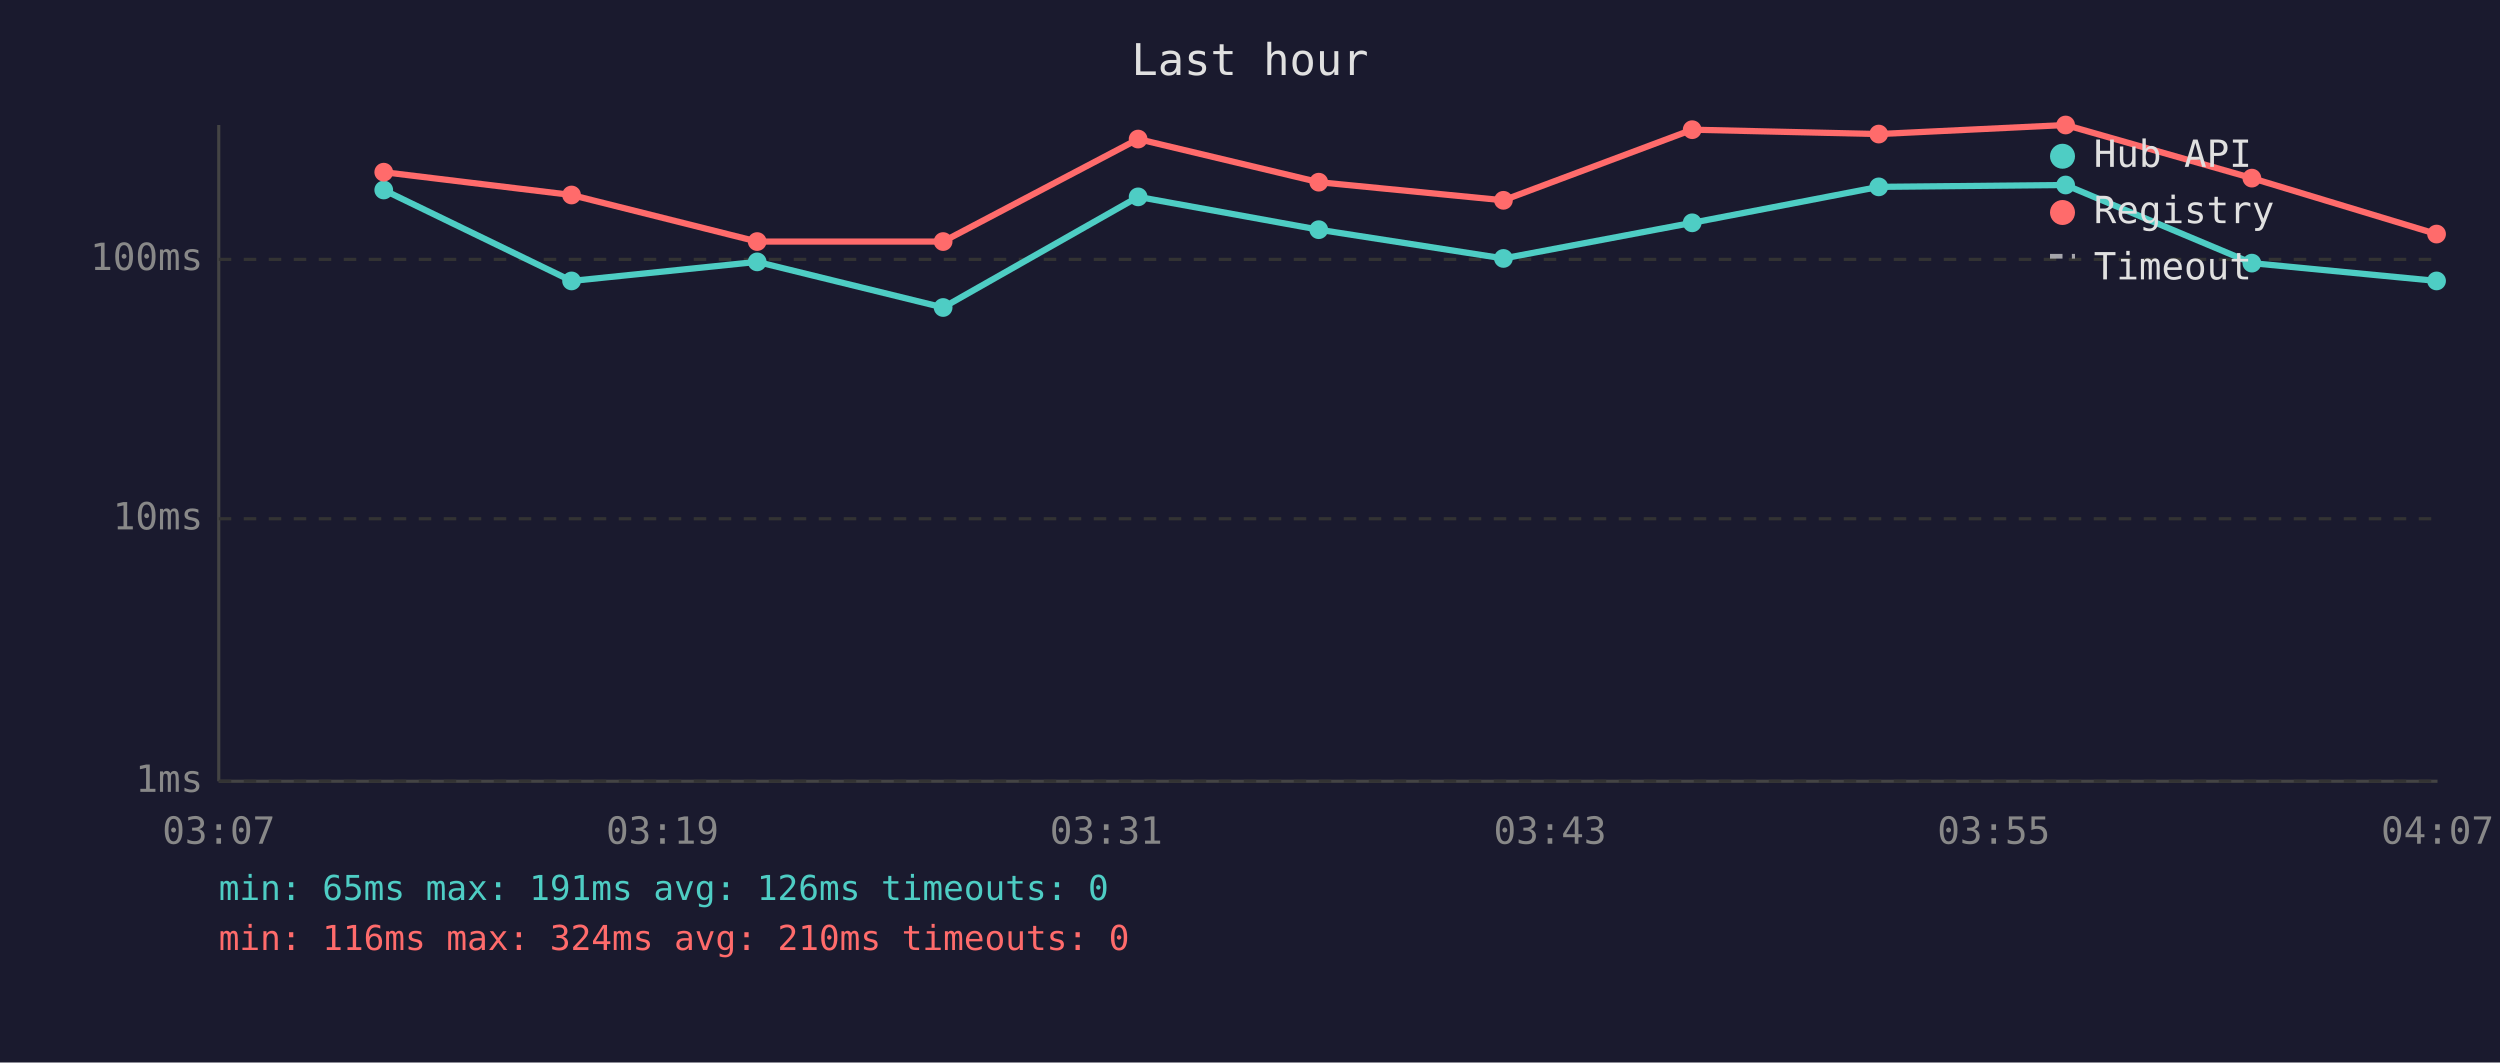
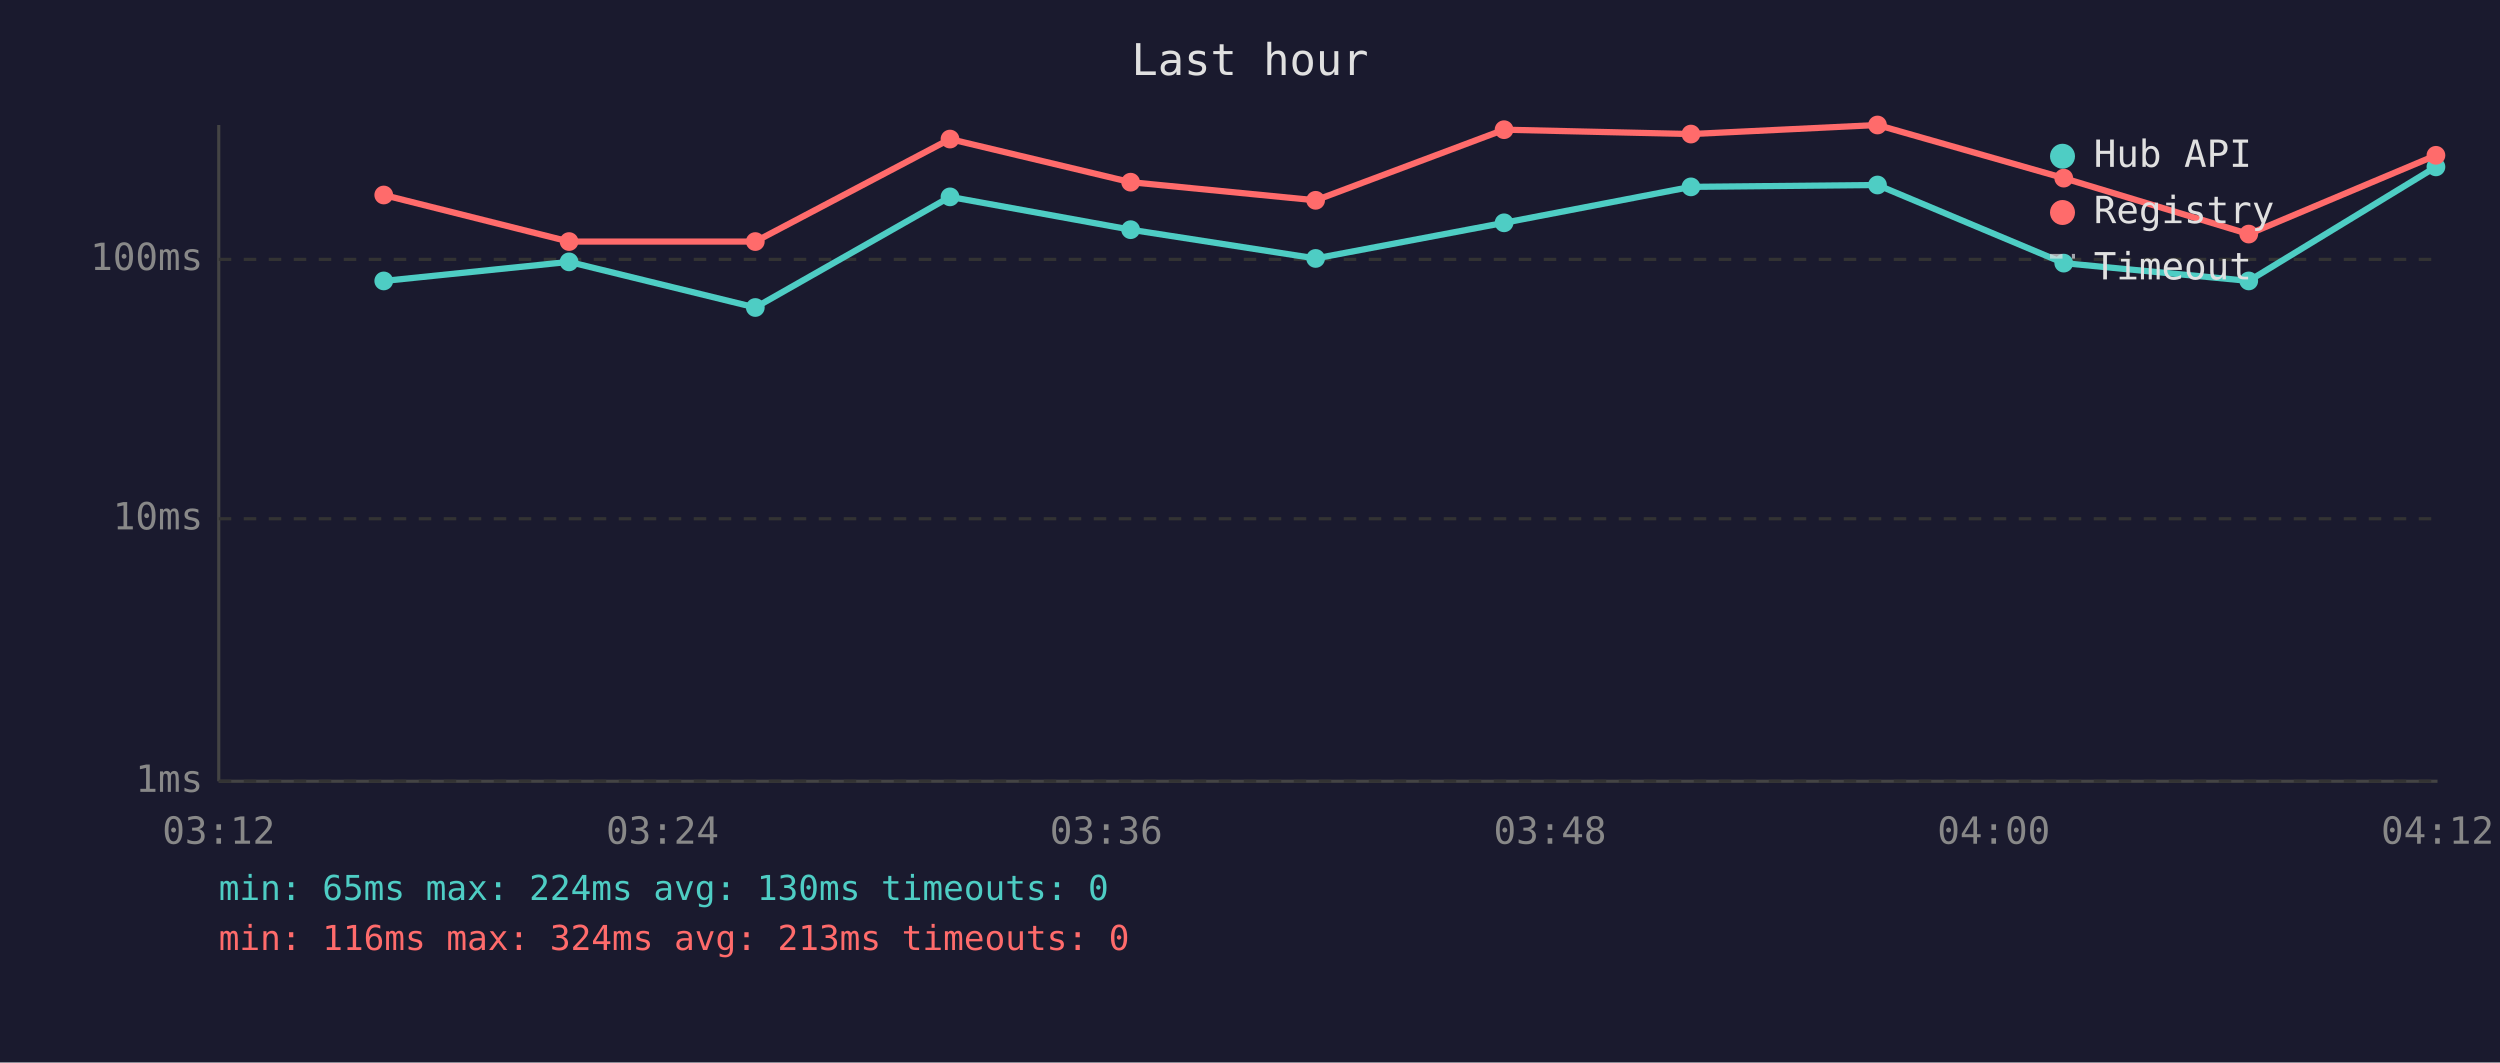
<svg xmlns="http://www.w3.org/2000/svg" viewBox="0 0 800 340" font-family="monospace" font-size="12">
  <rect width="800" height="340" fill="#1a1a2e" />
  <text x="400" y="24" fill="#e0e0e0" font-size="14" text-anchor="middle">Last hour</text>
  <line x1="70" y1="40" x2="70" y2="250" stroke="#444" stroke-width="1" />
  <line x1="70" y1="250" x2="780" y2="250" stroke="#444" stroke-width="1" />
  <line x1="70" y1="250" x2="780" y2="250" stroke="#333" stroke-width="1" stroke-dasharray="4" />
  <text x="65" y="250" fill="#888" text-anchor="end" dominant-baseline="middle">1ms</text>
  <line x1="70" y1="166" x2="780" y2="166" stroke="#333" stroke-width="1" stroke-dasharray="4" />
  <text x="65" y="166" fill="#888" text-anchor="end" dominant-baseline="middle">10ms</text>
  <line x1="70" y1="83" x2="780" y2="83" stroke="#333" stroke-width="1" stroke-dasharray="4" />
  <text x="65" y="83" fill="#888" text-anchor="end" dominant-baseline="middle">100ms</text>
-   <text x="70" y="270" fill="#888" text-anchor="middle">03:07</text>
-   <text x="212" y="270" fill="#888" text-anchor="middle">03:19</text>
-   <text x="354" y="270" fill="#888" text-anchor="middle">03:31</text>
-   <text x="496" y="270" fill="#888" text-anchor="middle">03:43</text>
-   <text x="638" y="270" fill="#888" text-anchor="middle">03:55</text>
-   <text x="780" y="270" fill="#888" text-anchor="middle">04:07</text>
-   <polyline points="122.8,60.8 182.9,89.9 242.3,83.8 301.8,98.4 364.2,63.0 422.0,73.5 481.1,82.7 541.5,71.3 601.2,59.8 661.0,59.2 720.6,84.2 779.7,89.9" fill="none" stroke="#4ecdc4" stroke-width="2" opacity="1" />
-   <circle cx="122.8" cy="60.8" r="3" fill="#4ecdc4" />
-   <circle cx="182.9" cy="89.9" r="3" fill="#4ecdc4" />
-   <circle cx="242.3" cy="83.8" r="3" fill="#4ecdc4" />
-   <circle cx="301.8" cy="98.4" r="3" fill="#4ecdc4" />
-   <circle cx="364.2" cy="63.0" r="3" fill="#4ecdc4" />
-   <circle cx="422.0" cy="73.5" r="3" fill="#4ecdc4" />
-   <circle cx="481.1" cy="82.7" r="3" fill="#4ecdc4" />
-   <circle cx="541.5" cy="71.3" r="3" fill="#4ecdc4" />
-   <circle cx="601.2" cy="59.8" r="3" fill="#4ecdc4" />
-   <circle cx="661.0" cy="59.2" r="3" fill="#4ecdc4" />
-   <circle cx="720.6" cy="84.2" r="3" fill="#4ecdc4" />
-   <circle cx="779.7" cy="89.9" r="3" fill="#4ecdc4" />
-   <polyline points="122.8,55.1 182.9,62.4 242.3,77.3 301.8,77.3 364.2,44.5 422.0,58.3 481.1,64.1 541.5,41.5 601.2,42.9 661.0,40.0 720.6,57.0 779.7,74.9" fill="none" stroke="#ff6b6b" stroke-width="2" opacity="1" />
-   <circle cx="122.8" cy="55.1" r="3" fill="#ff6b6b" />
-   <circle cx="182.9" cy="62.4" r="3" fill="#ff6b6b" />
-   <circle cx="242.3" cy="77.3" r="3" fill="#ff6b6b" />
-   <circle cx="301.8" cy="77.3" r="3" fill="#ff6b6b" />
-   <circle cx="364.2" cy="44.5" r="3" fill="#ff6b6b" />
-   <circle cx="422.0" cy="58.3" r="3" fill="#ff6b6b" />
-   <circle cx="481.1" cy="64.1" r="3" fill="#ff6b6b" />
-   <circle cx="541.5" cy="41.5" r="3" fill="#ff6b6b" />
-   <circle cx="601.2" cy="42.9" r="3" fill="#ff6b6b" />
-   <circle cx="661.0" cy="40.0" r="3" fill="#ff6b6b" />
-   <circle cx="720.6" cy="57.0" r="3" fill="#ff6b6b" />
-   <circle cx="779.7" cy="74.9" r="3" fill="#ff6b6b" />
+   <text x="70" y="270" fill="#888" text-anchor="middle">03:12</text>
+   <text x="212" y="270" fill="#888" text-anchor="middle">03:24</text>
+   <text x="354" y="270" fill="#888" text-anchor="middle">03:36</text>
+   <text x="496" y="270" fill="#888" text-anchor="middle">03:48</text>
+   <text x="638" y="270" fill="#888" text-anchor="middle">04:00</text>
+   <text x="780" y="270" fill="#888" text-anchor="middle">04:12</text>
+   <polyline points="122.8,89.9 182.1,83.8 241.7,98.4 304.0,63.0 361.8,73.5 421.0,82.7 481.3,71.3 541.1,59.8 600.8,59.2 660.4,84.2 719.6,89.9 779.5,53.4" fill="none" stroke="#4ecdc4" stroke-width="2" opacity="1" />
+   <circle cx="122.8" cy="89.9" r="3" fill="#4ecdc4" />
+   <circle cx="182.1" cy="83.8" r="3" fill="#4ecdc4" />
+   <circle cx="241.7" cy="98.4" r="3" fill="#4ecdc4" />
+   <circle cx="304.0" cy="63.0" r="3" fill="#4ecdc4" />
+   <circle cx="361.8" cy="73.5" r="3" fill="#4ecdc4" />
+   <circle cx="421.0" cy="82.7" r="3" fill="#4ecdc4" />
+   <circle cx="481.3" cy="71.3" r="3" fill="#4ecdc4" />
+   <circle cx="541.1" cy="59.8" r="3" fill="#4ecdc4" />
+   <circle cx="600.8" cy="59.2" r="3" fill="#4ecdc4" />
+   <circle cx="660.4" cy="84.2" r="3" fill="#4ecdc4" />
+   <circle cx="719.6" cy="89.9" r="3" fill="#4ecdc4" />
+   <circle cx="779.5" cy="53.4" r="3" fill="#4ecdc4" />
+   <polyline points="122.8,62.4 182.1,77.3 241.7,77.3 304.0,44.5 361.8,58.3 421.0,64.1 481.3,41.5 541.1,42.9 600.8,40.0 660.4,57.0 719.6,74.9 779.5,49.7" fill="none" stroke="#ff6b6b" stroke-width="2" opacity="1" />
+   <circle cx="122.8" cy="62.4" r="3" fill="#ff6b6b" />
+   <circle cx="182.1" cy="77.3" r="3" fill="#ff6b6b" />
+   <circle cx="241.7" cy="77.3" r="3" fill="#ff6b6b" />
+   <circle cx="304.0" cy="44.5" r="3" fill="#ff6b6b" />
+   <circle cx="361.8" cy="58.3" r="3" fill="#ff6b6b" />
+   <circle cx="421.0" cy="64.1" r="3" fill="#ff6b6b" />
+   <circle cx="481.3" cy="41.5" r="3" fill="#ff6b6b" />
+   <circle cx="541.1" cy="42.9" r="3" fill="#ff6b6b" />
+   <circle cx="600.8" cy="40.0" r="3" fill="#ff6b6b" />
+   <circle cx="660.4" cy="57.0" r="3" fill="#ff6b6b" />
+   <circle cx="719.6" cy="74.9" r="3" fill="#ff6b6b" />
+   <circle cx="779.5" cy="49.7" r="3" fill="#ff6b6b" />
  <circle cx="660" cy="50" r="4" fill="#4ecdc4" />
  <text x="670" y="50" fill="#e0e0e0" dominant-baseline="middle">Hub API</text>
  <circle cx="660" cy="68" r="4" fill="#ff6b6b" />
  <text x="670" y="68" fill="#e0e0e0" dominant-baseline="middle">Registry</text>
  <line x1="656" y1="82" x2="664" y2="82" stroke="#e0e0e0" stroke-width="1.5" stroke-dasharray="4,3" opacity="0.7" />
  <text x="670" y="86" fill="#e0e0e0" dominant-baseline="middle">Timeout</text>
-   <text x="70" y="288" fill="#4ecdc4" font-size="11">min: 65ms  max: 191ms  avg: 126ms  timeouts: 0</text>
-   <text x="70" y="304" fill="#ff6b6b" font-size="11">min: 116ms  max: 324ms  avg: 210ms  timeouts: 0</text>
+   <text x="70" y="288" fill="#4ecdc4" font-size="11">min: 65ms  max: 224ms  avg: 130ms  timeouts: 0</text>
+   <text x="70" y="304" fill="#ff6b6b" font-size="11">min: 116ms  max: 324ms  avg: 213ms  timeouts: 0</text>
</svg>
